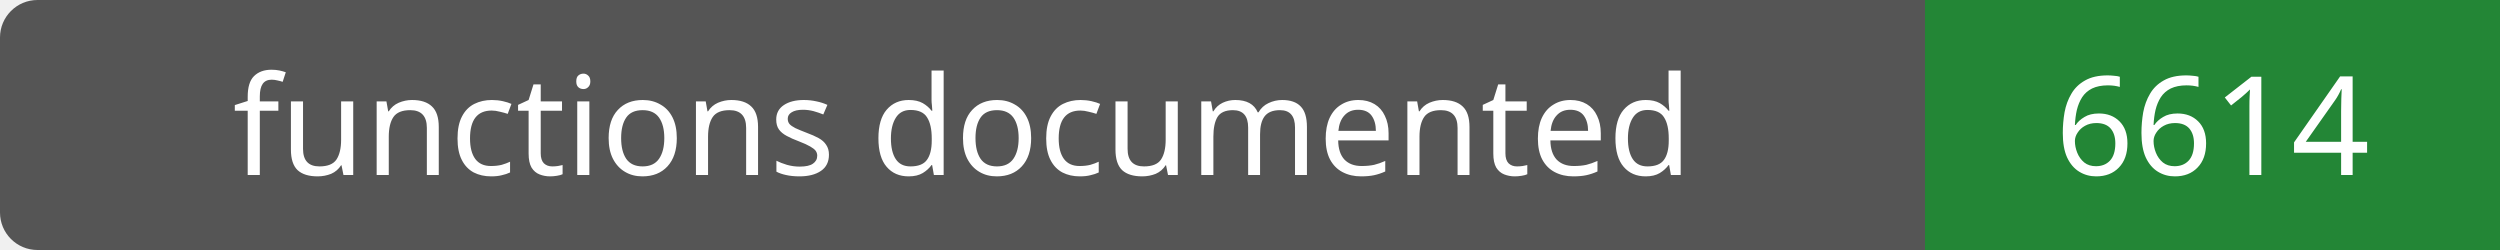
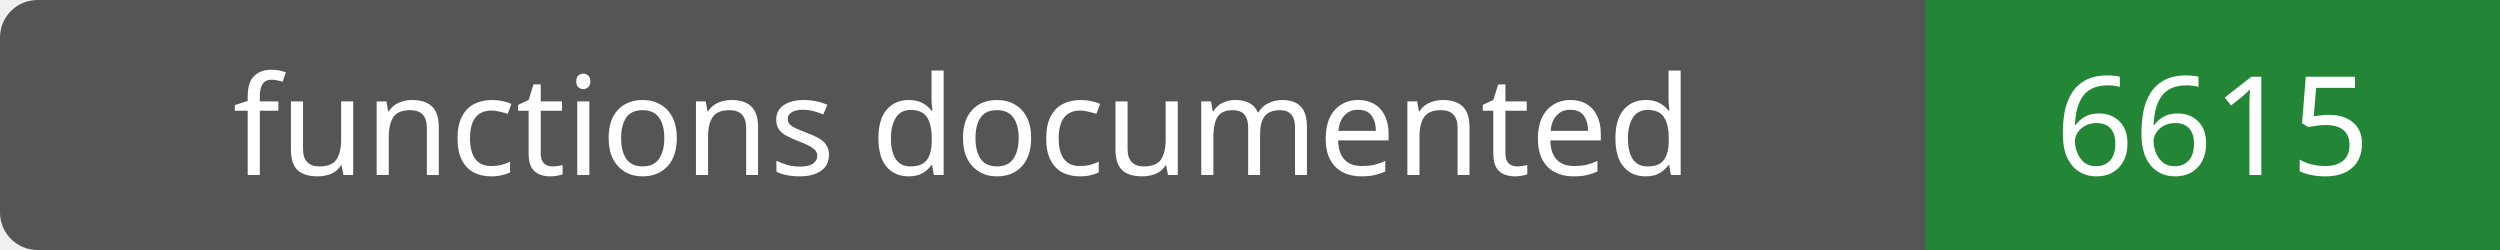
- <svg xmlns="http://www.w3.org/2000/svg" width="200" height="20" role="img" aria-label="functions documented: 6614">
+ <svg xmlns="http://www.w3.org/2000/svg" width="200" height="20" role="img" aria-label="functions documented: 6615">
  <rect width="200" height="20" rx="3" fill="#555" />
  <path fill="#238636" d="M154 0h46v20H154z" />
  <g fill="#fff" text-anchor="middle" font-family="Verdana,sans-serif" font-size="11">
    <text x="77.0" y="14">functions documented</text>
-     <text x="177.0" y="14">6614</text>
+     <text x="177.0" y="14">6615</text>
  </g>
</svg>
